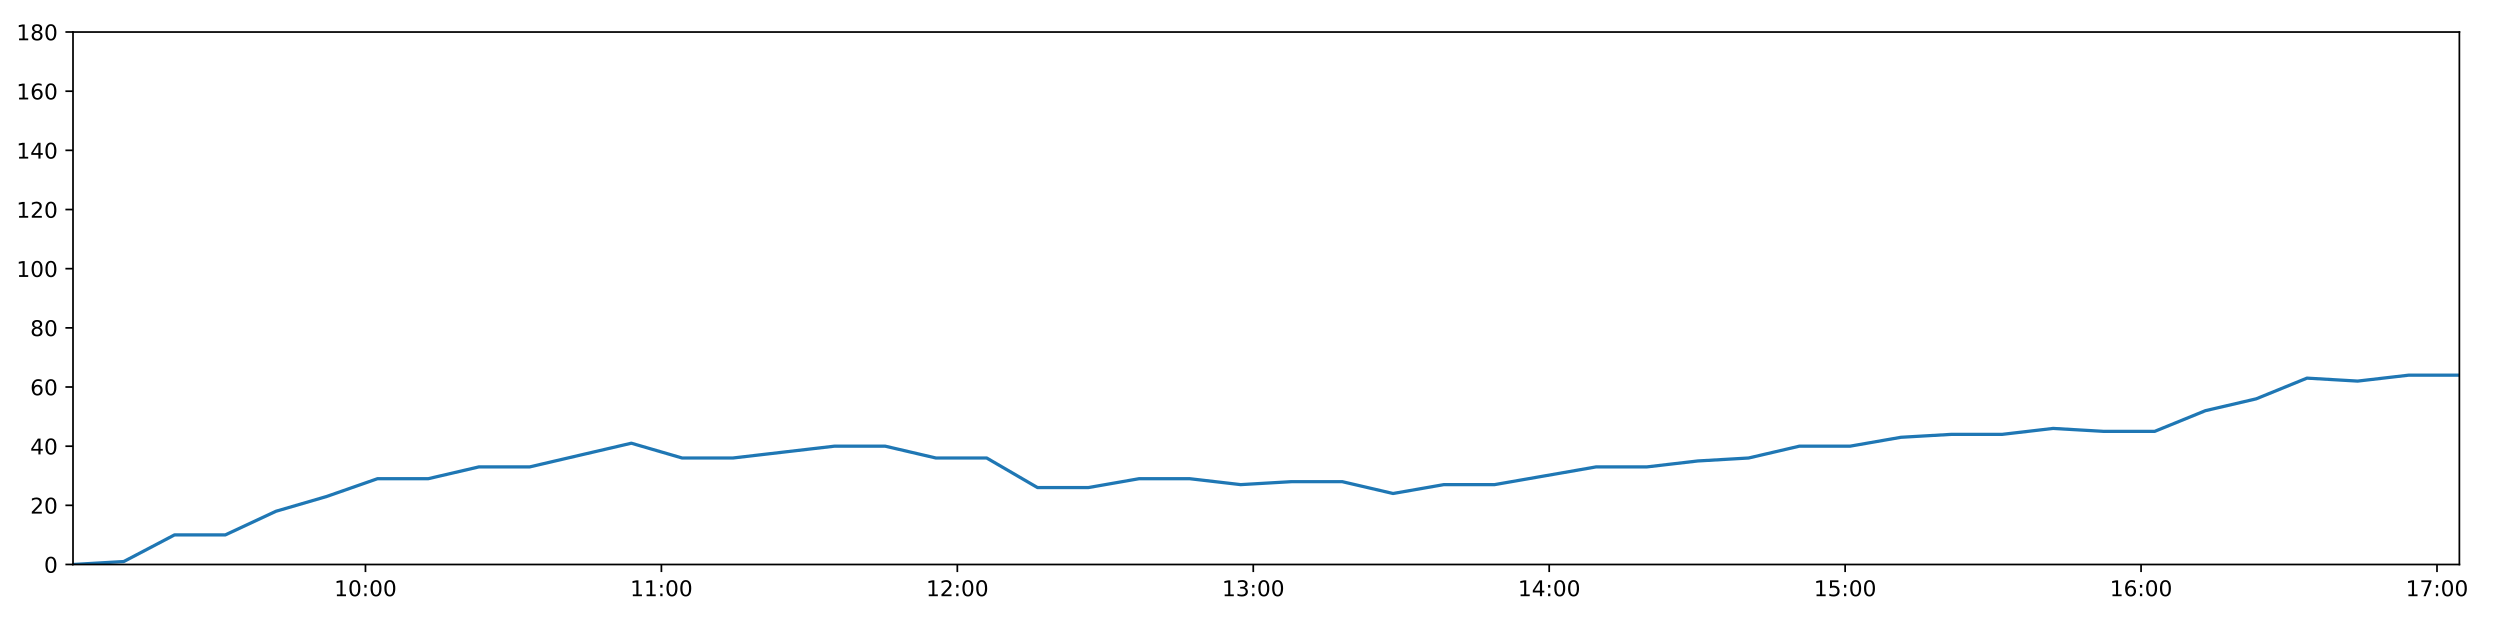
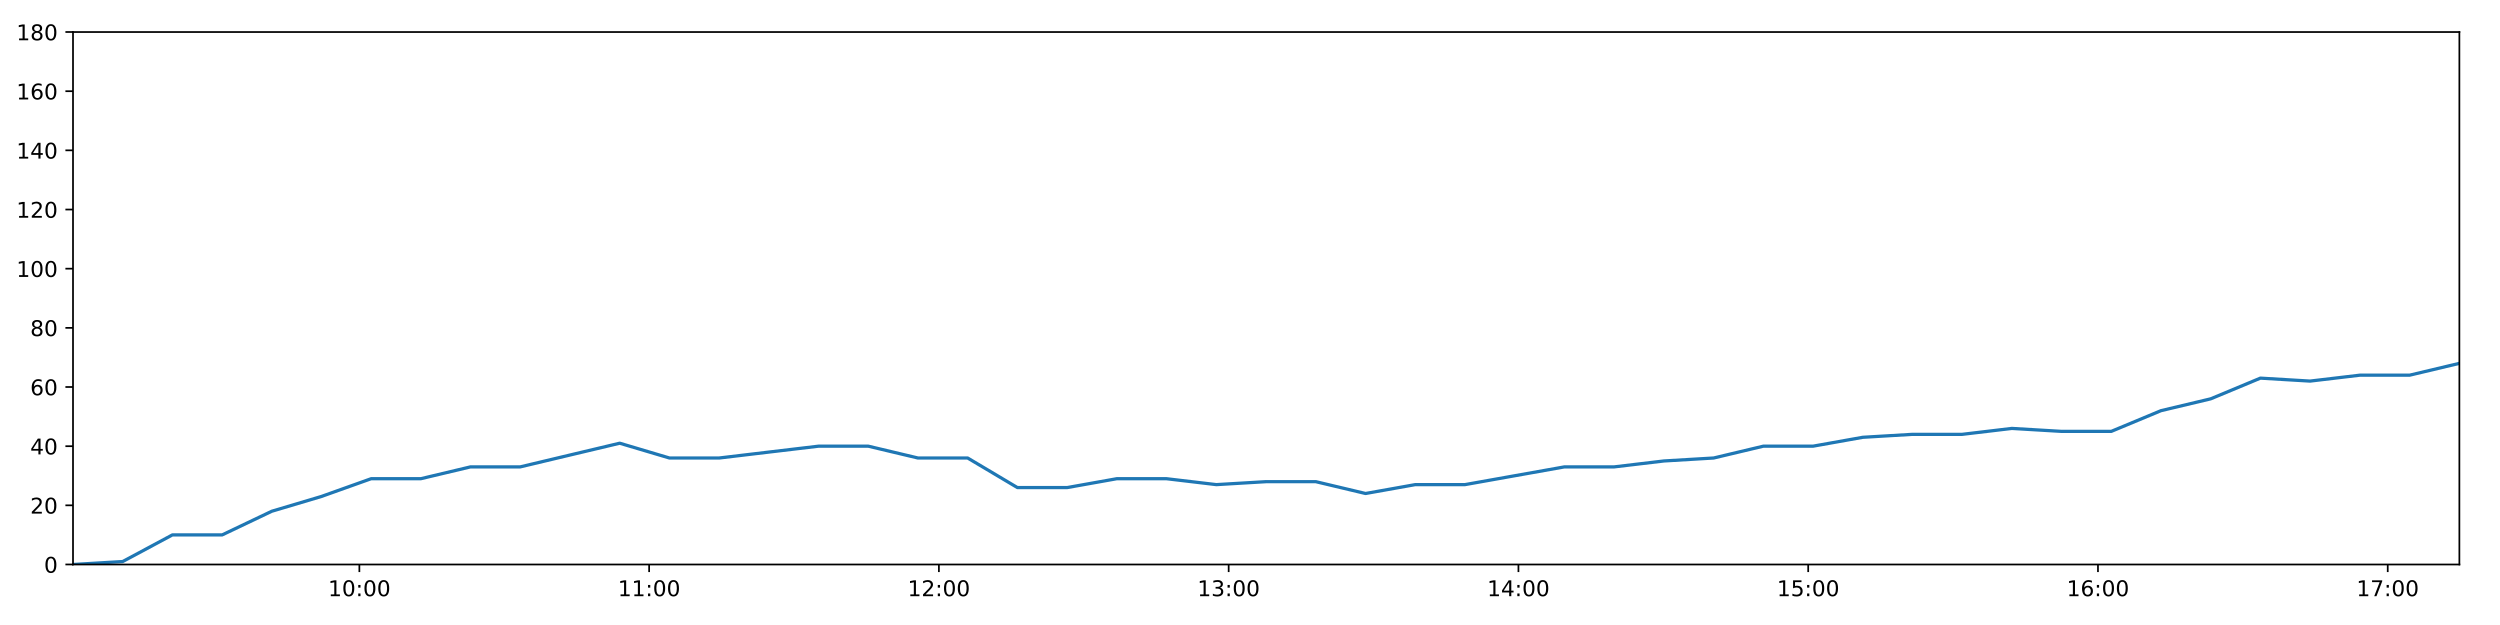
<svg xmlns="http://www.w3.org/2000/svg" xmlns:xlink="http://www.w3.org/1999/xlink" height="288pt" version="1.1" viewBox="0 0 1152 288" width="1152pt">
  <defs>
    <style type="text/css">
*{stroke-linecap:butt;stroke-linejoin:round;}
  </style>
  </defs>
  <g id="figure_1">
    <g id="patch_1">
      <path d="M 0 288  L 1152 288  L 1152 0  L 0 0  z " style="fill:#ffffff;" />
    </g>
    <g id="axes_1">
      <g id="patch_2">
        <path d="M 33.64 260.12  L 1133.28 260.12  L 1133.28 14.76  L 33.64 14.76  z " style="fill:#ffffff;" />
      </g>
      <g id="matplotlib.axis_1">
        <g id="xtick_1">
          <g id="line2d_1">
            <defs>
-               <path d="M 0 0  L 0 3.5  " id="m77d07338ea" style="stroke:#000000;stroke-width:0.8;" />
-             </defs>
-             <g>
-               <use style="stroke:#000000;stroke-width:0.8;" x="168.406" xlink:href="#m77d07338ea" y="260.12" />
+               <path d="M 0 0  L 0 3.5  " id="m12c92a9bdd" style="stroke:#000000;stroke-width:0.8;" />
+             </defs>
+             <g>
+               <use style="stroke:#000000;stroke-width:0.8;" x="165.597" xlink:href="#m12c92a9bdd" y="260.12" />
            </g>
          </g>
          <g id="text_1">
            <defs>
              <path d="M 12.406 8.297  L 28.516 8.297  L 28.516 63.922  L 10.984 60.406  L 10.984 69.391  L 28.422 72.906  L 38.281 72.906  L 38.281 8.297  L 54.391 8.297  L 54.391 0  L 12.406 0  z " id="DejaVuSans-49" />
              <path d="M 31.781 66.406  Q 24.172 66.406 20.328 58.906  Q 16.5 51.422 16.5 36.375  Q 16.5 21.391 20.328 13.891  Q 24.172 6.391 31.781 6.391  Q 39.453 6.391 43.281 13.891  Q 47.125 21.391 47.125 36.375  Q 47.125 51.422 43.281 58.906  Q 39.453 66.406 31.781 66.406  z M 31.781 74.219  Q 44.047 74.219 50.516 64.516  Q 56.984 54.828 56.984 36.375  Q 56.984 17.969 50.516 8.266  Q 44.047 -1.422 31.781 -1.422  Q 19.531 -1.422 13.062 8.266  Q 6.594 17.969 6.594 36.375  Q 6.594 54.828 13.062 64.516  Q 19.531 74.219 31.781 74.219  z " id="DejaVuSans-48" />
              <path d="M 11.719 12.406  L 22.016 12.406  L 22.016 0  L 11.719 0  z M 11.719 51.703  L 22.016 51.703  L 22.016 39.312  L 11.719 39.312  z " id="DejaVuSans-58" />
            </defs>
-             <g transform="translate(153.9963 274.7184)scale(0.1 -0.1)">
+             <g transform="translate(151.1876 274.7184)scale(0.1 -0.1)">
              <use xlink:href="#DejaVuSans-49" />
              <use x="63.623" xlink:href="#DejaVuSans-48" />
              <use x="127.246" xlink:href="#DejaVuSans-58" />
              <use x="160.938" xlink:href="#DejaVuSans-48" />
              <use x="224.561" xlink:href="#DejaVuSans-48" />
            </g>
          </g>
        </g>
        <g id="xtick_2">
          <g id="line2d_2">
            <g>
-               <use style="stroke:#000000;stroke-width:0.8;" x="304.772" xlink:href="#m77d07338ea" y="260.12" />
+               <use style="stroke:#000000;stroke-width:0.8;" x="299.121" xlink:href="#m12c92a9bdd" y="260.12" />
            </g>
          </g>
          <g id="text_2">
-             <g transform="translate(290.3625 274.7184)scale(0.1 -0.1)">
+             <g transform="translate(284.7117 274.7184)scale(0.1 -0.1)">
              <use xlink:href="#DejaVuSans-49" />
              <use x="63.623" xlink:href="#DejaVuSans-49" />
              <use x="127.246" xlink:href="#DejaVuSans-58" />
              <use x="160.938" xlink:href="#DejaVuSans-48" />
              <use x="224.561" xlink:href="#DejaVuSans-48" />
            </g>
          </g>
        </g>
        <g id="xtick_3">
          <g id="line2d_3">
            <g>
-               <use style="stroke:#000000;stroke-width:0.8;" x="441.138" xlink:href="#m77d07338ea" y="260.12" />
+               <use style="stroke:#000000;stroke-width:0.8;" x="432.645" xlink:href="#m12c92a9bdd" y="260.12" />
            </g>
          </g>
          <g id="text_3">
            <defs>
              <path d="M 19.188 8.297  L 53.609 8.297  L 53.609 0  L 7.328 0  L 7.328 8.297  Q 12.938 14.109 22.625 23.891  Q 32.328 33.688 34.812 36.531  Q 39.547 41.844 41.422 45.531  Q 43.312 49.219 43.312 52.781  Q 43.312 58.594 39.234 62.25  Q 35.156 65.922 28.609 65.922  Q 23.969 65.922 18.812 64.312  Q 13.672 62.703 7.812 59.422  L 7.812 69.391  Q 13.766 71.781 18.938 73  Q 24.125 74.219 28.422 74.219  Q 39.75 74.219 46.484 68.547  Q 53.219 62.891 53.219 53.422  Q 53.219 48.922 51.531 44.891  Q 49.859 40.875 45.406 35.406  Q 44.188 33.984 37.641 27.219  Q 31.109 20.453 19.188 8.297  z " id="DejaVuSans-50" />
            </defs>
-             <g transform="translate(426.7288 274.7184)scale(0.1 -0.1)">
+             <g transform="translate(418.2359 274.7184)scale(0.1 -0.1)">
              <use xlink:href="#DejaVuSans-49" />
              <use x="63.623" xlink:href="#DejaVuSans-50" />
              <use x="127.246" xlink:href="#DejaVuSans-58" />
              <use x="160.938" xlink:href="#DejaVuSans-48" />
              <use x="224.561" xlink:href="#DejaVuSans-48" />
            </g>
          </g>
        </g>
        <g id="xtick_4">
          <g id="line2d_4">
            <g>
-               <use style="stroke:#000000;stroke-width:0.8;" x="577.504" xlink:href="#m77d07338ea" y="260.12" />
+               <use style="stroke:#000000;stroke-width:0.8;" x="566.169" xlink:href="#m12c92a9bdd" y="260.12" />
            </g>
          </g>
          <g id="text_4">
            <defs>
              <path d="M 40.578 39.312  Q 47.656 37.797 51.625 33  Q 55.609 28.219 55.609 21.188  Q 55.609 10.406 48.188 4.484  Q 40.766 -1.422 27.094 -1.422  Q 22.516 -1.422 17.656 -0.516  Q 12.797 0.391 7.625 2.203  L 7.625 11.719  Q 11.719 9.328 16.594 8.109  Q 21.484 6.891 26.812 6.891  Q 36.078 6.891 40.938 10.547  Q 45.797 14.203 45.797 21.188  Q 45.797 27.641 41.281 31.266  Q 36.766 34.906 28.719 34.906  L 20.219 34.906  L 20.219 43.016  L 29.109 43.016  Q 36.375 43.016 40.234 45.922  Q 44.094 48.828 44.094 54.297  Q 44.094 59.906 40.109 62.906  Q 36.141 65.922 28.719 65.922  Q 24.656 65.922 20.016 65.031  Q 15.375 64.156 9.812 62.312  L 9.812 71.094  Q 15.438 72.656 20.344 73.438  Q 25.25 74.219 29.594 74.219  Q 40.828 74.219 47.359 69.109  Q 53.906 64.016 53.906 55.328  Q 53.906 49.266 50.438 45.094  Q 46.969 40.922 40.578 39.312  z " id="DejaVuSans-51" />
            </defs>
-             <g transform="translate(563.095 274.7184)scale(0.1 -0.1)">
+             <g transform="translate(551.7601 274.7184)scale(0.1 -0.1)">
              <use xlink:href="#DejaVuSans-49" />
              <use x="63.623" xlink:href="#DejaVuSans-51" />
              <use x="127.246" xlink:href="#DejaVuSans-58" />
              <use x="160.938" xlink:href="#DejaVuSans-48" />
              <use x="224.561" xlink:href="#DejaVuSans-48" />
            </g>
          </g>
        </g>
        <g id="xtick_5">
          <g id="line2d_5">
            <g>
-               <use style="stroke:#000000;stroke-width:0.8;" x="713.871" xlink:href="#m77d07338ea" y="260.12" />
+               <use style="stroke:#000000;stroke-width:0.8;" x="699.694" xlink:href="#m12c92a9bdd" y="260.12" />
            </g>
          </g>
          <g id="text_5">
            <defs>
              <path d="M 37.797 64.312  L 12.891 25.391  L 37.797 25.391  z M 35.203 72.906  L 47.609 72.906  L 47.609 25.391  L 58.016 25.391  L 58.016 17.188  L 47.609 17.188  L 47.609 0  L 37.797 0  L 37.797 17.188  L 4.891 17.188  L 4.891 26.703  z " id="DejaVuSans-52" />
            </defs>
-             <g transform="translate(699.4613 274.7184)scale(0.1 -0.1)">
+             <g transform="translate(685.2842 274.7184)scale(0.1 -0.1)">
              <use xlink:href="#DejaVuSans-49" />
              <use x="63.623" xlink:href="#DejaVuSans-52" />
              <use x="127.246" xlink:href="#DejaVuSans-58" />
              <use x="160.938" xlink:href="#DejaVuSans-48" />
              <use x="224.561" xlink:href="#DejaVuSans-48" />
            </g>
          </g>
        </g>
        <g id="xtick_6">
          <g id="line2d_6">
            <g>
-               <use style="stroke:#000000;stroke-width:0.8;" x="850.237" xlink:href="#m77d07338ea" y="260.12" />
+               <use style="stroke:#000000;stroke-width:0.8;" x="833.218" xlink:href="#m12c92a9bdd" y="260.12" />
            </g>
          </g>
          <g id="text_6">
            <defs>
              <path d="M 10.797 72.906  L 49.516 72.906  L 49.516 64.594  L 19.828 64.594  L 19.828 46.734  Q 21.969 47.469 24.109 47.828  Q 26.266 48.188 28.422 48.188  Q 40.625 48.188 47.75 41.5  Q 54.891 34.812 54.891 23.391  Q 54.891 11.625 47.562 5.094  Q 40.234 -1.422 26.906 -1.422  Q 22.312 -1.422 17.547 -0.641  Q 12.797 0.141 7.719 1.703  L 7.719 11.625  Q 12.109 9.234 16.797 8.062  Q 21.484 6.891 26.703 6.891  Q 35.156 6.891 40.078 11.328  Q 45.016 15.766 45.016 23.391  Q 45.016 31 40.078 35.438  Q 35.156 39.891 26.703 39.891  Q 22.75 39.891 18.812 39.016  Q 14.891 38.141 10.797 36.281  z " id="DejaVuSans-53" />
            </defs>
-             <g transform="translate(835.8276 274.7184)scale(0.1 -0.1)">
+             <g transform="translate(818.8084 274.7184)scale(0.1 -0.1)">
              <use xlink:href="#DejaVuSans-49" />
              <use x="63.623" xlink:href="#DejaVuSans-53" />
              <use x="127.246" xlink:href="#DejaVuSans-58" />
              <use x="160.938" xlink:href="#DejaVuSans-48" />
              <use x="224.561" xlink:href="#DejaVuSans-48" />
            </g>
          </g>
        </g>
        <g id="xtick_7">
          <g id="line2d_7">
            <g>
-               <use style="stroke:#000000;stroke-width:0.8;" x="986.603" xlink:href="#m77d07338ea" y="260.12" />
+               <use style="stroke:#000000;stroke-width:0.8;" x="966.742" xlink:href="#m12c92a9bdd" y="260.12" />
            </g>
          </g>
          <g id="text_7">
            <defs>
              <path d="M 33.016 40.375  Q 26.375 40.375 22.484 35.828  Q 18.609 31.297 18.609 23.391  Q 18.609 15.531 22.484 10.953  Q 26.375 6.391 33.016 6.391  Q 39.656 6.391 43.531 10.953  Q 47.406 15.531 47.406 23.391  Q 47.406 31.297 43.531 35.828  Q 39.656 40.375 33.016 40.375  z M 52.594 71.297  L 52.594 62.312  Q 48.875 64.062 45.094 64.984  Q 41.312 65.922 37.594 65.922  Q 27.828 65.922 22.672 59.328  Q 17.531 52.734 16.797 39.406  Q 19.672 43.656 24.016 45.922  Q 28.375 48.188 33.594 48.188  Q 44.578 48.188 50.953 41.516  Q 57.328 34.859 57.328 23.391  Q 57.328 12.156 50.688 5.359  Q 44.047 -1.422 33.016 -1.422  Q 20.359 -1.422 13.672 8.266  Q 6.984 17.969 6.984 36.375  Q 6.984 53.656 15.188 63.938  Q 23.391 74.219 37.203 74.219  Q 40.922 74.219 44.703 73.484  Q 48.484 72.75 52.594 71.297  z " id="DejaVuSans-54" />
            </defs>
-             <g transform="translate(972.1938 274.7184)scale(0.1 -0.1)">
+             <g transform="translate(952.3326 274.7184)scale(0.1 -0.1)">
              <use xlink:href="#DejaVuSans-49" />
              <use x="63.623" xlink:href="#DejaVuSans-54" />
              <use x="127.246" xlink:href="#DejaVuSans-58" />
              <use x="160.938" xlink:href="#DejaVuSans-48" />
              <use x="224.561" xlink:href="#DejaVuSans-48" />
            </g>
          </g>
        </g>
        <g id="xtick_8">
          <g id="line2d_8">
            <g>
-               <use style="stroke:#000000;stroke-width:0.8;" x="1122.969" xlink:href="#m77d07338ea" y="260.12" />
+               <use style="stroke:#000000;stroke-width:0.8;" x="1100.266" xlink:href="#m12c92a9bdd" y="260.12" />
            </g>
          </g>
          <g id="text_8">
            <defs>
              <path d="M 8.203 72.906  L 55.078 72.906  L 55.078 68.703  L 28.609 0  L 18.312 0  L 43.219 64.594  L 8.203 64.594  z " id="DejaVuSans-55" />
            </defs>
-             <g transform="translate(1108.56 274.7184)scale(0.1 -0.1)">
+             <g transform="translate(1085.857 274.7184)scale(0.1 -0.1)">
              <use xlink:href="#DejaVuSans-49" />
              <use x="63.623" xlink:href="#DejaVuSans-55" />
              <use x="127.246" xlink:href="#DejaVuSans-58" />
              <use x="160.938" xlink:href="#DejaVuSans-48" />
              <use x="224.561" xlink:href="#DejaVuSans-48" />
            </g>
          </g>
        </g>
      </g>
      <g id="matplotlib.axis_2">
        <g id="ytick_1">
          <g id="line2d_9">
            <defs>
-               <path d="M 0 0  L -3.5 0  " id="mf9b4e0f107" style="stroke:#000000;stroke-width:0.8;" />
-             </defs>
-             <g>
-               <use style="stroke:#000000;stroke-width:0.8;" x="33.64" xlink:href="#mf9b4e0f107" y="260.12" />
+               <path d="M 0 0  L -3.5 0  " id="m390d9529bc" style="stroke:#000000;stroke-width:0.8;" />
+             </defs>
+             <g>
+               <use style="stroke:#000000;stroke-width:0.8;" x="33.64" xlink:href="#m390d9529bc" y="260.12" />
            </g>
          </g>
          <g id="text_9">
            <g transform="translate(20.2775 263.9192)scale(0.1 -0.1)">
              <use xlink:href="#DejaVuSans-48" />
            </g>
          </g>
        </g>
        <g id="ytick_2">
          <g id="line2d_10">
            <g>
-               <use style="stroke:#000000;stroke-width:0.8;" x="33.64" xlink:href="#mf9b4e0f107" y="232.858" />
+               <use style="stroke:#000000;stroke-width:0.8;" x="33.64" xlink:href="#m390d9529bc" y="232.858" />
            </g>
          </g>
          <g id="text_10">
            <g transform="translate(13.915 236.657)scale(0.1 -0.1)">
              <use xlink:href="#DejaVuSans-50" />
              <use x="63.623" xlink:href="#DejaVuSans-48" />
            </g>
          </g>
        </g>
        <g id="ytick_3">
          <g id="line2d_11">
            <g>
-               <use style="stroke:#000000;stroke-width:0.8;" x="33.64" xlink:href="#mf9b4e0f107" y="205.596" />
+               <use style="stroke:#000000;stroke-width:0.8;" x="33.64" xlink:href="#m390d9529bc" y="205.596" />
            </g>
          </g>
          <g id="text_11">
            <g transform="translate(13.915 209.3948)scale(0.1 -0.1)">
              <use xlink:href="#DejaVuSans-52" />
              <use x="63.623" xlink:href="#DejaVuSans-48" />
            </g>
          </g>
        </g>
        <g id="ytick_4">
          <g id="line2d_12">
            <g>
-               <use style="stroke:#000000;stroke-width:0.8;" x="33.64" xlink:href="#mf9b4e0f107" y="178.333" />
+               <use style="stroke:#000000;stroke-width:0.8;" x="33.64" xlink:href="#m390d9529bc" y="178.333" />
            </g>
          </g>
          <g id="text_12">
            <g transform="translate(13.915 182.1326)scale(0.1 -0.1)">
              <use xlink:href="#DejaVuSans-54" />
              <use x="63.623" xlink:href="#DejaVuSans-48" />
            </g>
          </g>
        </g>
        <g id="ytick_5">
          <g id="line2d_13">
            <g>
-               <use style="stroke:#000000;stroke-width:0.8;" x="33.64" xlink:href="#mf9b4e0f107" y="151.071" />
+               <use style="stroke:#000000;stroke-width:0.8;" x="33.64" xlink:href="#m390d9529bc" y="151.071" />
            </g>
          </g>
          <g id="text_13">
            <defs>
              <path d="M 31.781 34.625  Q 24.75 34.625 20.719 30.859  Q 16.703 27.094 16.703 20.516  Q 16.703 13.922 20.719 10.156  Q 24.75 6.391 31.781 6.391  Q 38.812 6.391 42.859 10.172  Q 46.922 13.969 46.922 20.516  Q 46.922 27.094 42.891 30.859  Q 38.875 34.625 31.781 34.625  z M 21.922 38.812  Q 15.578 40.375 12.031 44.719  Q 8.5 49.078 8.5 55.328  Q 8.5 64.062 14.719 69.141  Q 20.953 74.219 31.781 74.219  Q 42.672 74.219 48.875 69.141  Q 55.078 64.062 55.078 55.328  Q 55.078 49.078 51.531 44.719  Q 48 40.375 41.703 38.812  Q 48.828 37.156 52.797 32.312  Q 56.781 27.484 56.781 20.516  Q 56.781 9.906 50.312 4.234  Q 43.844 -1.422 31.781 -1.422  Q 19.734 -1.422 13.25 4.234  Q 6.781 9.906 6.781 20.516  Q 6.781 27.484 10.781 32.312  Q 14.797 37.156 21.922 38.812  z M 18.312 54.391  Q 18.312 48.734 21.844 45.562  Q 25.391 42.391 31.781 42.391  Q 38.141 42.391 41.719 45.562  Q 45.312 48.734 45.312 54.391  Q 45.312 60.062 41.719 63.234  Q 38.141 66.406 31.781 66.406  Q 25.391 66.406 21.844 63.234  Q 18.312 60.062 18.312 54.391  z " id="DejaVuSans-56" />
            </defs>
            <g transform="translate(13.915 154.8703)scale(0.1 -0.1)">
              <use xlink:href="#DejaVuSans-56" />
              <use x="63.623" xlink:href="#DejaVuSans-48" />
            </g>
          </g>
        </g>
        <g id="ytick_6">
          <g id="line2d_14">
            <g>
-               <use style="stroke:#000000;stroke-width:0.8;" x="33.64" xlink:href="#mf9b4e0f107" y="123.809" />
+               <use style="stroke:#000000;stroke-width:0.8;" x="33.64" xlink:href="#m390d9529bc" y="123.809" />
            </g>
          </g>
          <g id="text_14">
            <g transform="translate(7.5525 127.6081)scale(0.1 -0.1)">
              <use xlink:href="#DejaVuSans-49" />
              <use x="63.623" xlink:href="#DejaVuSans-48" />
              <use x="127.246" xlink:href="#DejaVuSans-48" />
            </g>
          </g>
        </g>
        <g id="ytick_7">
          <g id="line2d_15">
            <g>
-               <use style="stroke:#000000;stroke-width:0.8;" x="33.64" xlink:href="#mf9b4e0f107" y="96.547" />
+               <use style="stroke:#000000;stroke-width:0.8;" x="33.64" xlink:href="#m390d9529bc" y="96.547" />
            </g>
          </g>
          <g id="text_15">
            <g transform="translate(7.5525 100.3459)scale(0.1 -0.1)">
              <use xlink:href="#DejaVuSans-49" />
              <use x="63.623" xlink:href="#DejaVuSans-50" />
              <use x="127.246" xlink:href="#DejaVuSans-48" />
            </g>
          </g>
        </g>
        <g id="ytick_8">
          <g id="line2d_16">
            <g>
-               <use style="stroke:#000000;stroke-width:0.8;" x="33.64" xlink:href="#mf9b4e0f107" y="69.284" />
+               <use style="stroke:#000000;stroke-width:0.8;" x="33.64" xlink:href="#m390d9529bc" y="69.284" />
            </g>
          </g>
          <g id="text_16">
            <g transform="translate(7.5525 73.08366)scale(0.1 -0.1)">
              <use xlink:href="#DejaVuSans-49" />
              <use x="63.623" xlink:href="#DejaVuSans-52" />
              <use x="127.246" xlink:href="#DejaVuSans-48" />
            </g>
          </g>
        </g>
        <g id="ytick_9">
          <g id="line2d_17">
            <g>
-               <use style="stroke:#000000;stroke-width:0.8;" x="33.64" xlink:href="#mf9b4e0f107" y="42.022" />
+               <use style="stroke:#000000;stroke-width:0.8;" x="33.64" xlink:href="#m390d9529bc" y="42.022" />
            </g>
          </g>
          <g id="text_17">
            <g transform="translate(7.5525 45.82144)scale(0.1 -0.1)">
              <use xlink:href="#DejaVuSans-49" />
              <use x="63.623" xlink:href="#DejaVuSans-54" />
              <use x="127.246" xlink:href="#DejaVuSans-48" />
            </g>
          </g>
        </g>
        <g id="ytick_10">
          <g id="line2d_18">
            <g>
-               <use style="stroke:#000000;stroke-width:0.8;" x="33.64" xlink:href="#mf9b4e0f107" y="14.76" />
+               <use style="stroke:#000000;stroke-width:0.8;" x="33.64" xlink:href="#m390d9529bc" y="14.76" />
            </g>
          </g>
          <g id="text_18">
            <g transform="translate(7.5525 18.55922)scale(0.1 -0.1)">
              <use xlink:href="#DejaVuSans-49" />
              <use x="63.623" xlink:href="#DejaVuSans-56" />
              <use x="127.246" xlink:href="#DejaVuSans-48" />
            </g>
          </g>
        </g>
      </g>
      <g id="line2d_19">
-         <path clip-path="url(#paa11cef34d)" d="M 33.64 260.12  L 57.018 258.757  L 80.396 246.489  L 103.811 246.489  L 127.177 235.584  L 150.552 228.768  L 173.94 220.59  L 197.312 220.59  L 220.706 215.137  L 244.12 215.137  L 267.49 209.685  L 290.917 204.232  L 314.333 211.048  L 337.726 211.048  L 361.097 208.322  L 384.509 205.596  L 407.891 205.596  L 431.281 211.048  L 454.671 211.048  L 478.09 224.679  L 501.468 224.679  L 524.856 220.59  L 548.238 220.59  L 571.706 223.316  L 595.085 221.953  L 618.513 221.953  L 641.922 227.405  L 665.309 223.316  L 688.697 223.316  L 712.099 219.227  L 735.529 215.137  L 758.94 215.137  L 782.355 212.411  L 805.75 211.048  L 829.142 205.596  L 852.524 205.596  L 875.926 201.506  L 899.31 200.143  L 922.694 200.143  L 946.083 197.417  L 969.476 198.78  L 992.868 198.78  L 1016.255 189.238  L 1039.642 183.786  L 1063.043 174.244  L 1086.41 175.607  L 1109.883 172.881  L 1133.28 172.881  " style="fill:none;stroke:#1f77b4;stroke-linecap:square;stroke-width:1.5;" />
+         <path clip-path="url(#p1385b7613a)" d="M 33.64 260.12  L 56.531 258.757  L 79.421 246.489  L 102.349 246.489  L 125.228 235.584  L 148.115 228.768  L 171.016 220.59  L 193.901 220.59  L 216.807 215.137  L 239.733 215.137  L 262.616 209.685  L 285.555 204.232  L 308.483 211.048  L 331.388 211.048  L 354.272 208.322  L 377.196 205.596  L 400.091 205.596  L 422.994 211.048  L 445.896 211.048  L 468.827 224.679  L 491.718 224.679  L 514.618 220.59  L 537.513 220.59  L 560.491 223.316  L 583.384 221.953  L 606.324 221.953  L 629.244 227.405  L 652.144 223.316  L 675.044 223.316  L 697.959 219.227  L 720.901 215.137  L 743.823 215.137  L 766.751 212.411  L 789.658 211.048  L 812.562 205.596  L 835.457 205.596  L 858.371 201.506  L 881.268 200.143  L 904.165 200.143  L 927.067 197.417  L 949.972 198.78  L 972.877 198.78  L 995.776 189.238  L 1018.675 183.786  L 1041.589 174.244  L 1064.469 175.607  L 1087.453 172.881  L 1110.362 172.881  L 1133.28 167.428  " style="fill:none;stroke:#1f77b4;stroke-linecap:square;stroke-width:1.5;" />
      </g>
      <g id="patch_3">
        <path d="M 33.64 260.12  L 33.64 14.76  " style="fill:none;stroke:#000000;stroke-linecap:square;stroke-linejoin:miter;stroke-width:0.8;" />
      </g>
      <g id="patch_4">
        <path d="M 1133.28 260.12  L 1133.28 14.76  " style="fill:none;stroke:#000000;stroke-linecap:square;stroke-linejoin:miter;stroke-width:0.8;" />
      </g>
      <g id="patch_5">
        <path d="M 33.64 260.12  L 1133.28 260.12  " style="fill:none;stroke:#000000;stroke-linecap:square;stroke-linejoin:miter;stroke-width:0.8;" />
      </g>
      <g id="patch_6">
        <path d="M 33.64 14.76  L 1133.28 14.76  " style="fill:none;stroke:#000000;stroke-linecap:square;stroke-linejoin:miter;stroke-width:0.8;" />
      </g>
    </g>
  </g>
  <defs>
-     <clipPath id="paa11cef34d">
+     <clipPath id="p1385b7613a">
      <rect height="245.36" width="1099.64" x="33.64" y="14.76" />
    </clipPath>
  </defs>
</svg>
